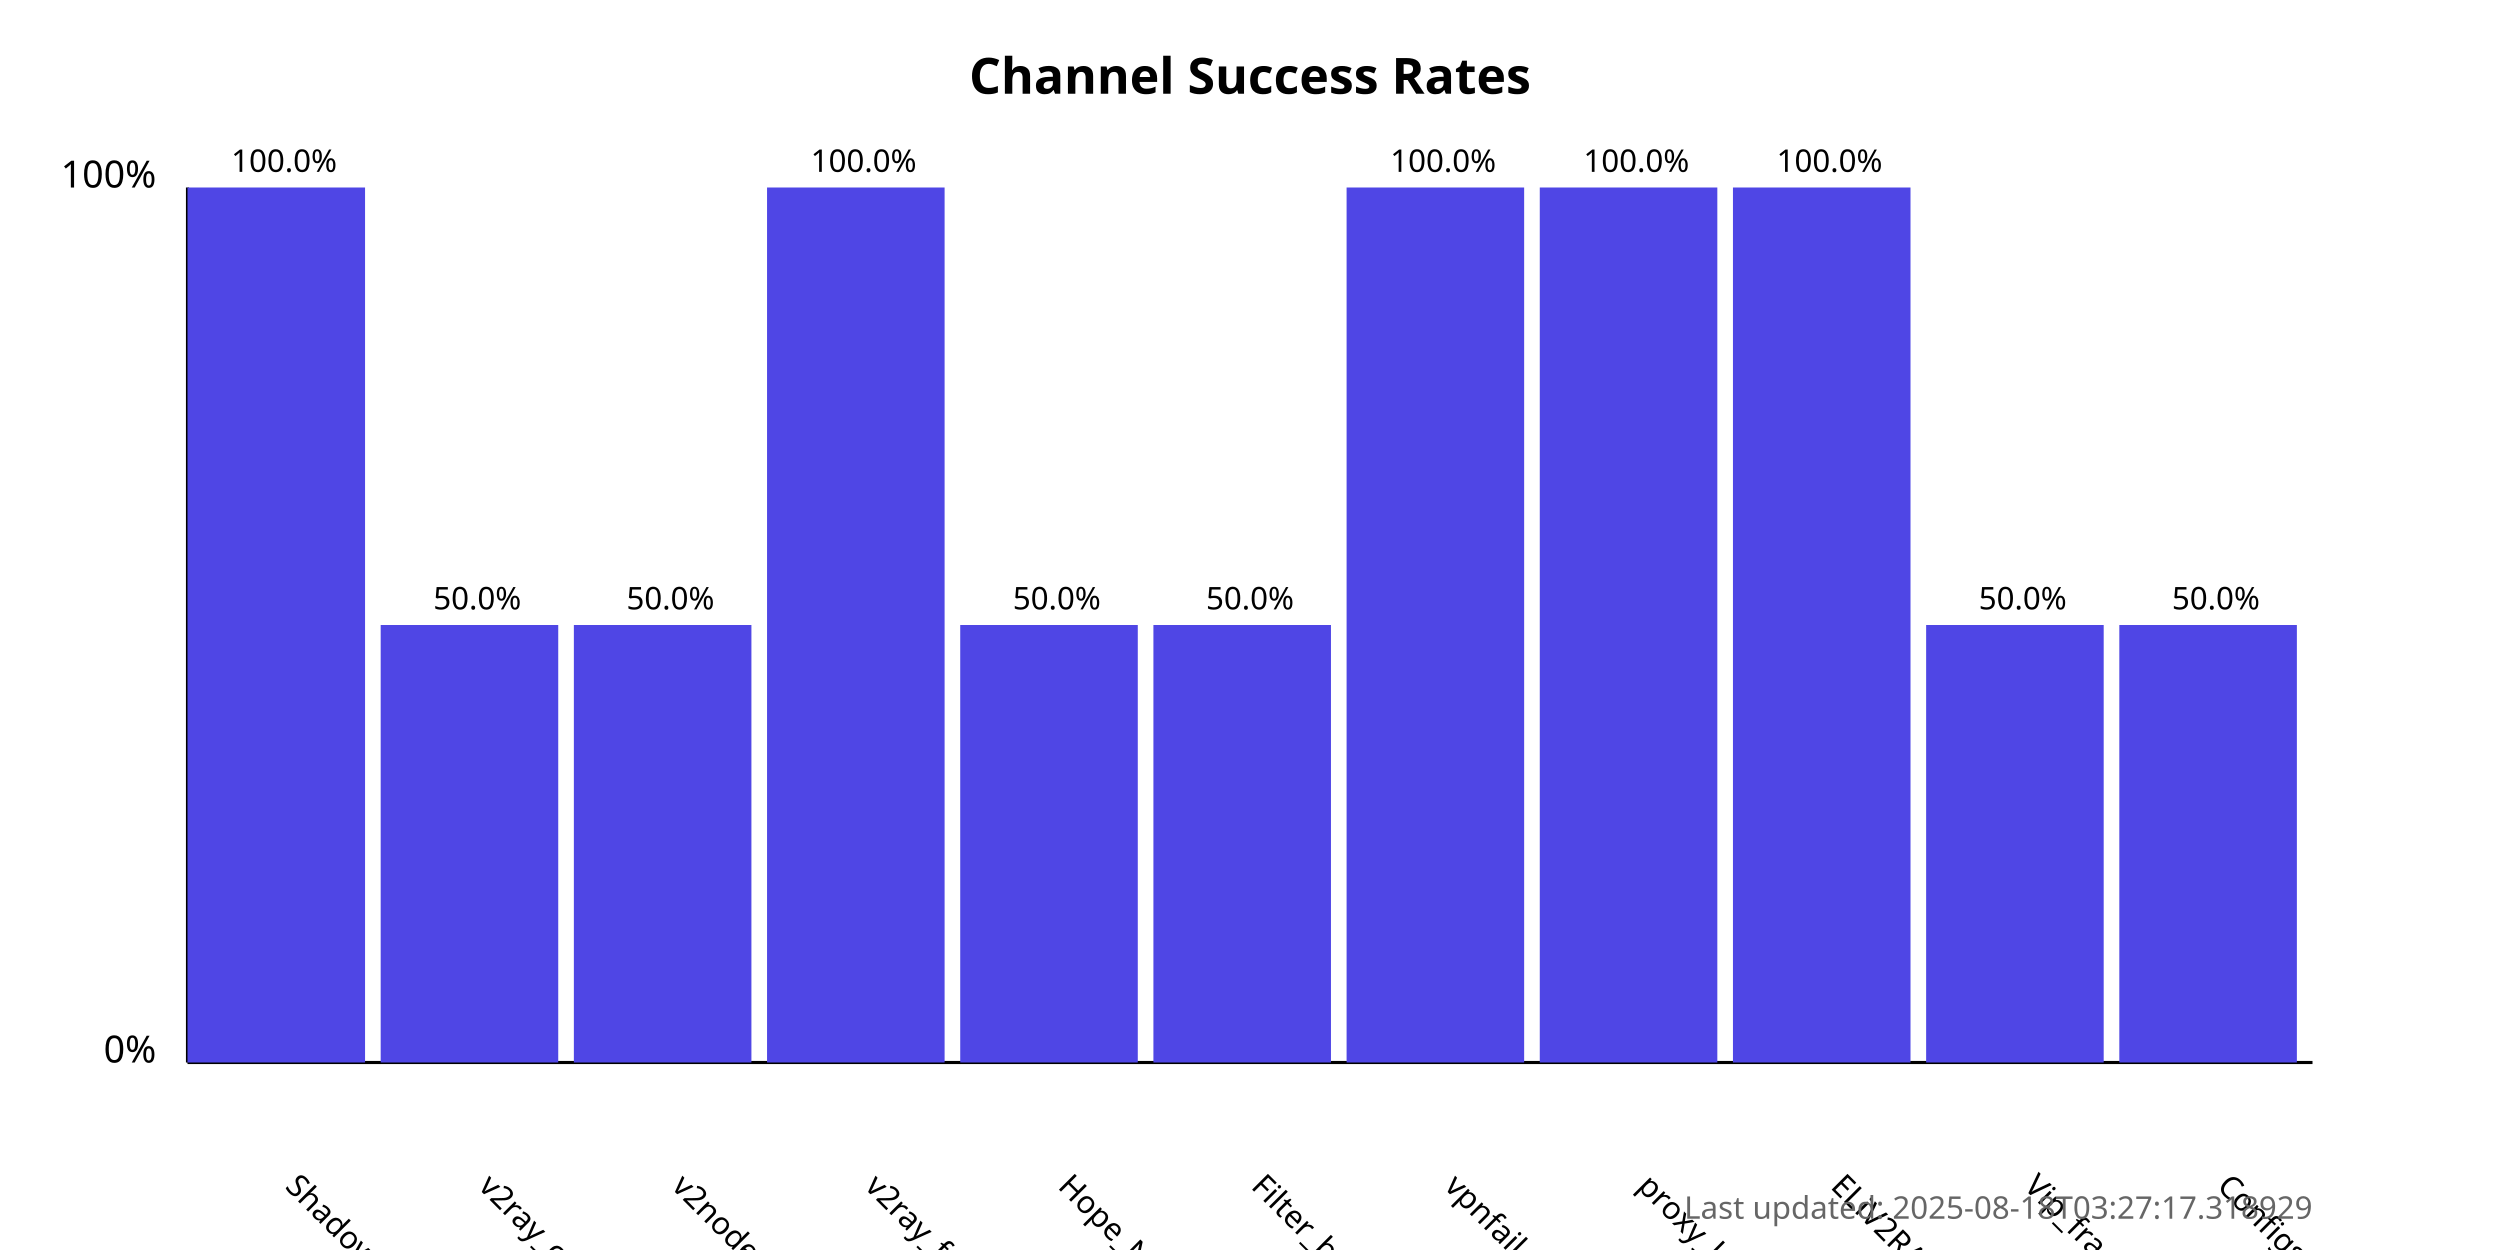
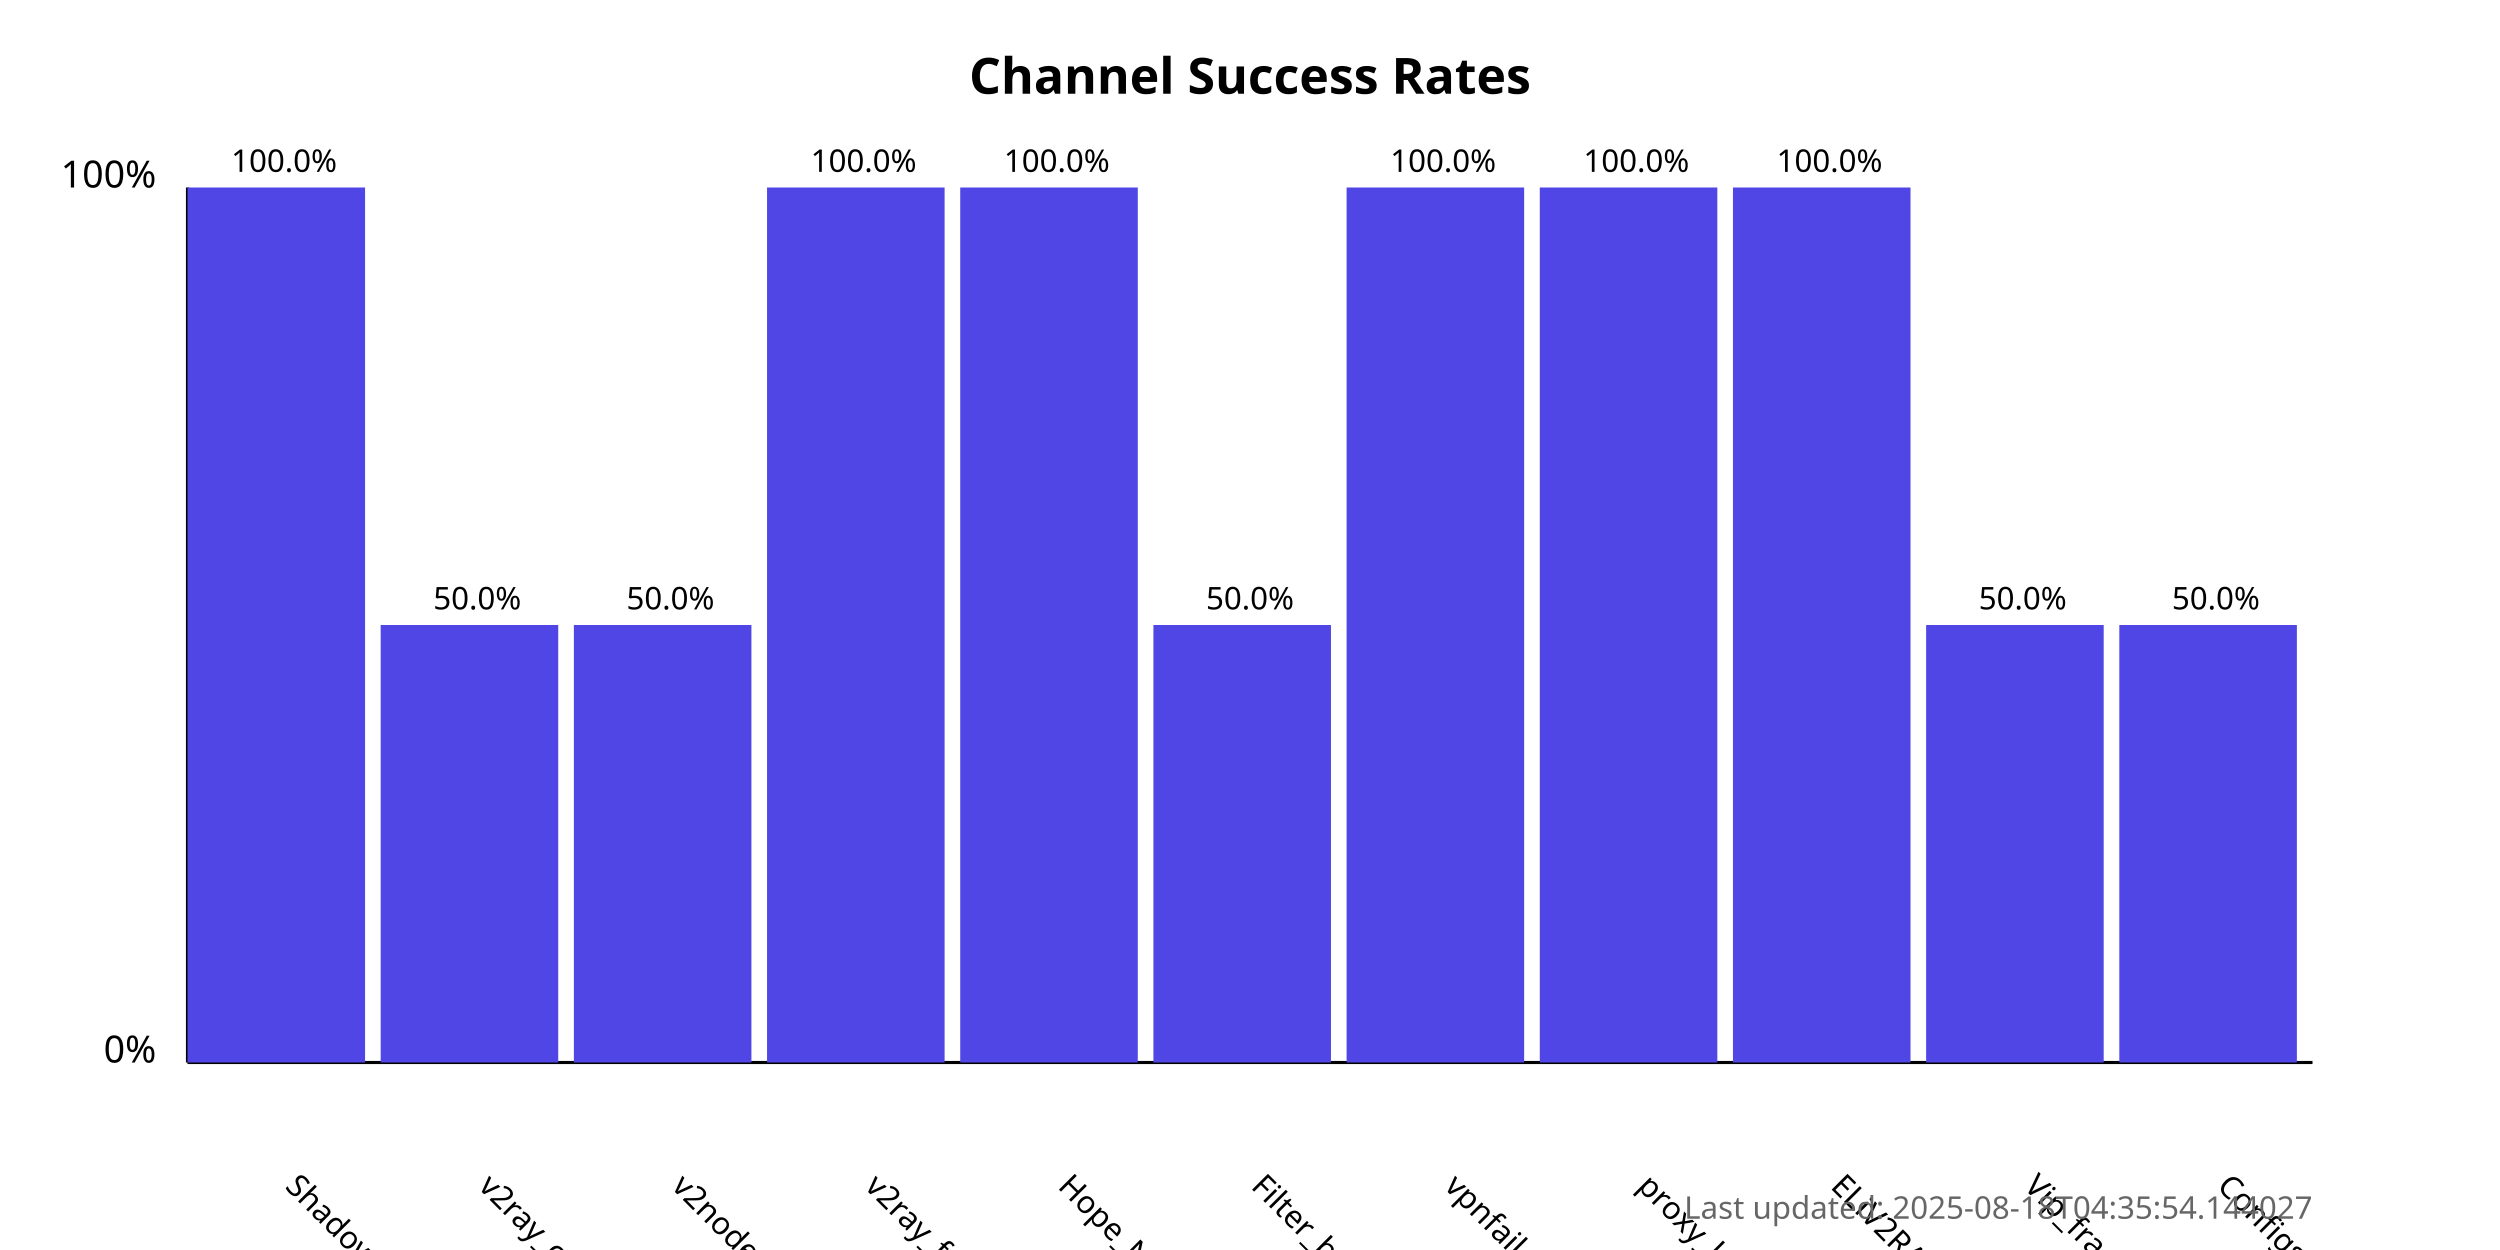
<svg xmlns="http://www.w3.org/2000/svg" width="800" height="400">
  <style>
            .chart-title { font: bold 16px sans-serif; }
            .axis-label { font: 12px sans-serif; }
            .tick-label { font: 10px sans-serif; }
            .bar { fill: #4f46e5; }
            .bar:hover { fill: #6366f1; }
            .timestamp { font: 10px sans-serif; fill: #666; }
        </style>
  <text x="400.0" y="30" text-anchor="middle" class="chart-title">
            Channel Success Rates
        </text>
  <line x1="60" y1="340" x2="60" y2="60" stroke="black" stroke-width="1" />
  <line x1="60" y1="340" x2="740" y2="340" stroke="black" stroke-width="1" />
  <text x="50" y="340" text-anchor="end" class="axis-label">0%</text>
  <text x="50" y="60" text-anchor="end" class="axis-label">100%</text>
  <g>
    <rect x="60" y="60.0" width="56.818" height="280.0" class="bar" />
    <text x="90.909" y="380" transform="rotate(45, 90.90909, 380)" text-anchor="start" class="tick-label">
                ShadowProxy66
            </text>
    <text x="90.909" y="55.0" text-anchor="middle" class="tick-label">
                100.0%
            </text>
  </g>
  <g>
    <rect x="121.818" y="200.0" width="56.818" height="140.0" class="bar" />
    <text x="152.727" y="380" transform="rotate(45, 152.7273, 380)" text-anchor="start" class="tick-label">
                v2ray_configs_pool
            </text>
    <text x="152.727" y="195.0" text-anchor="middle" class="tick-label">
                50.0%
            </text>
  </g>
  <g>
    <rect x="183.636" y="200.0" width="56.818" height="140.0" class="bar" />
    <text x="214.545" y="380" transform="rotate(45, 214.5455, 380)" text-anchor="start" class="tick-label">
                v2nodes
            </text>
    <text x="214.545" y="195.0" text-anchor="middle" class="tick-label">
                50.0%
            </text>
  </g>
  <g>
    <rect x="245.455" y="60.0" width="56.818" height="280.0" class="bar" />
    <text x="276.364" y="380" transform="rotate(45, 276.3636, 380)" text-anchor="start" class="tick-label">
                v2ray_free_conf
            </text>
    <text x="276.364" y="55.0" text-anchor="middle" class="tick-label">
                100.0%
            </text>
  </g>
  <g>
-     <rect x="307.273" y="200.0" width="56.818" height="140.0" class="bar" />
+     <rect x="307.273" y="60.0" width="56.818" height="280.0" class="bar" />
    <text x="338.182" y="380" transform="rotate(45, 338.1818, 380)" text-anchor="start" class="tick-label">
                Hope_Net
            </text>
-     <text x="338.182" y="195.0" text-anchor="middle" class="tick-label">
-                 50.0%
+     <text x="338.182" y="55.0" text-anchor="middle" class="tick-label">
+                 100.0%
            </text>
  </g>
  <g>
    <rect x="369.091" y="200.0" width="56.818" height="140.0" class="bar" />
    <text x="400.0" y="380" transform="rotate(45, 400.0, 380)" text-anchor="start" class="tick-label">
                Filter_breaker
            </text>
    <text x="400.0" y="195.0" text-anchor="middle" class="tick-label">
                50.0%
            </text>
  </g>
  <g>
    <rect x="430.909" y="60.0" width="56.818" height="280.0" class="bar" />
    <text x="461.818" y="380" transform="rotate(45, 461.8182, 380)" text-anchor="start" class="tick-label">
                vpnfail_vless
            </text>
    <text x="461.818" y="55.0" text-anchor="middle" class="tick-label">
                100.0%
            </text>
  </g>
  <g>
    <rect x="492.727" y="60.0" width="56.818" height="280.0" class="bar" />
    <text x="523.636" y="380" transform="rotate(45, 523.6364, 380)" text-anchor="start" class="tick-label">
                proxy_kafee
            </text>
    <text x="523.636" y="55.0" text-anchor="middle" class="tick-label">
                100.0%
            </text>
  </g>
  <g>
    <rect x="554.545" y="60.0" width="56.818" height="280.0" class="bar" />
    <text x="585.455" y="380" transform="rotate(45, 585.4545, 380)" text-anchor="start" class="tick-label">
                ELiV2RAY
            </text>
    <text x="585.455" y="55.0" text-anchor="middle" class="tick-label">
                100.0%
            </text>
  </g>
  <g>
    <rect x="616.364" y="200.0" width="56.818" height="140.0" class="bar" />
    <text x="647.273" y="380" transform="rotate(45, 647.2727, 380)" text-anchor="start" class="tick-label">
                Vip_fragment_v2ray
            </text>
    <text x="647.273" y="195.0" text-anchor="middle" class="tick-label">
                50.0%
            </text>
  </g>
  <g>
    <rect x="678.182" y="200.0" width="56.818" height="140.0" class="bar" />
    <text x="709.091" y="380" transform="rotate(45, 709.0909, 380)" text-anchor="start" class="tick-label">
                ConfigsHubPlus
            </text>
    <text x="709.091" y="195.0" text-anchor="middle" class="tick-label">
                50.0%
            </text>
  </g>
  <text x="740" y="390" text-anchor="end" class="timestamp">
-             Last updated: 2025-08-18T03:27:17.318929
+             Last updated: 2025-08-18T04:35:54.144027
        </text>
</svg>
